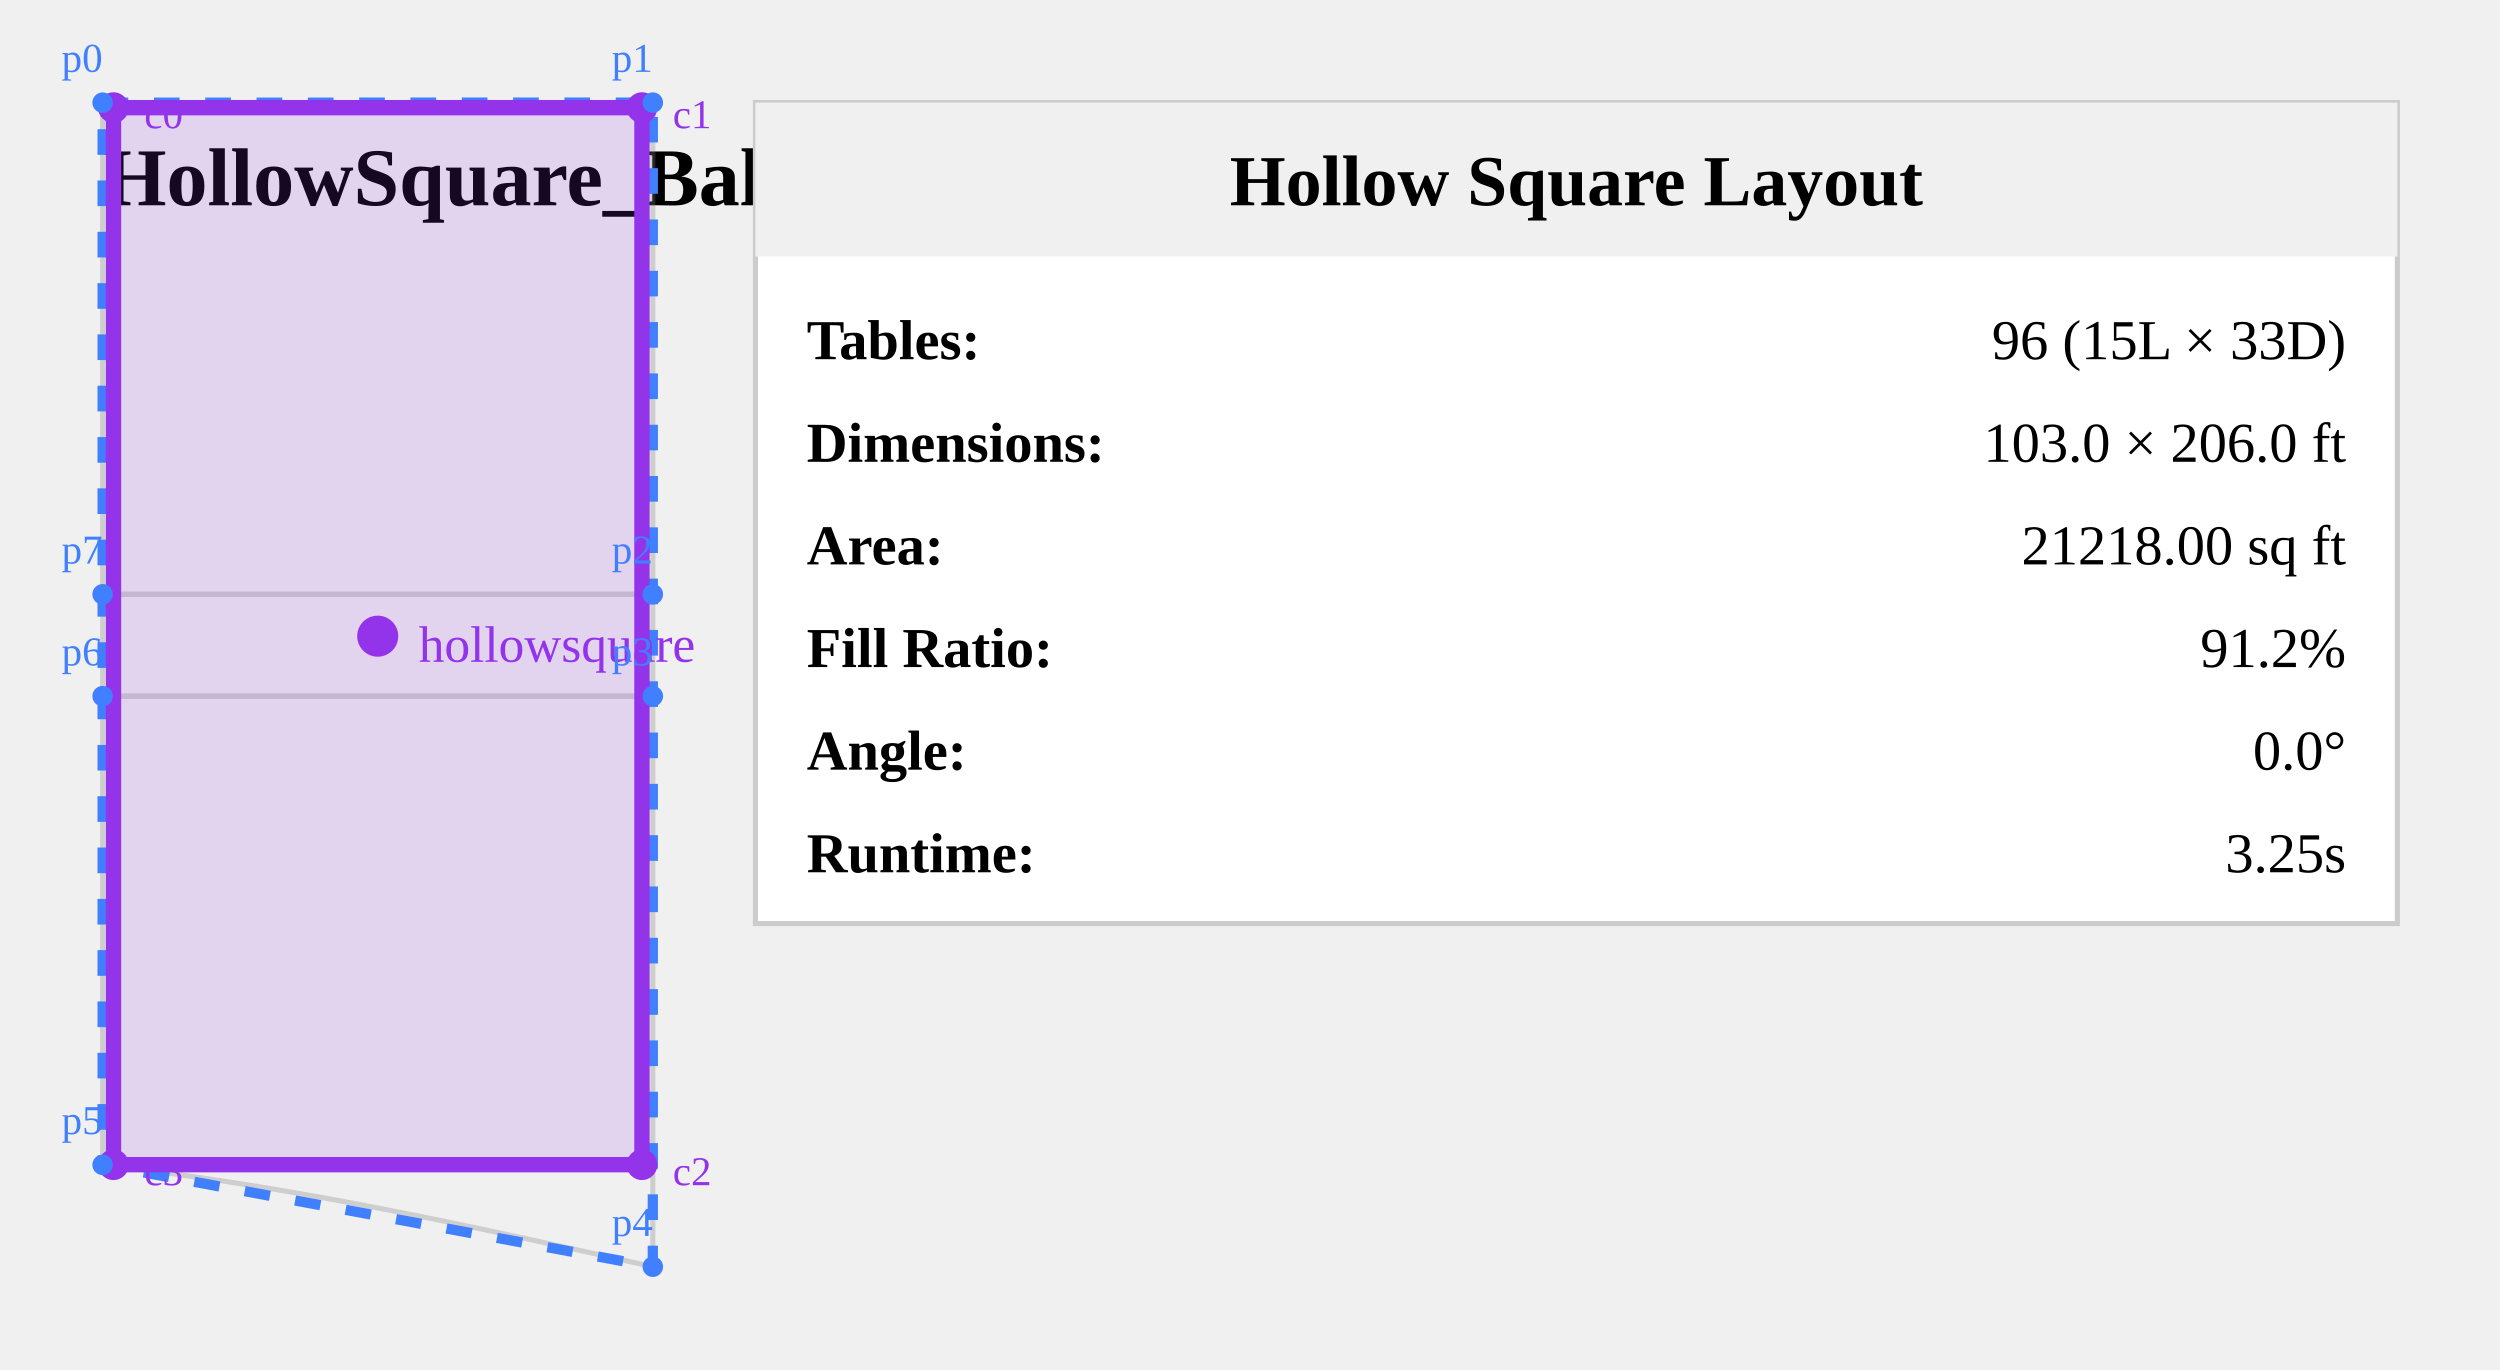
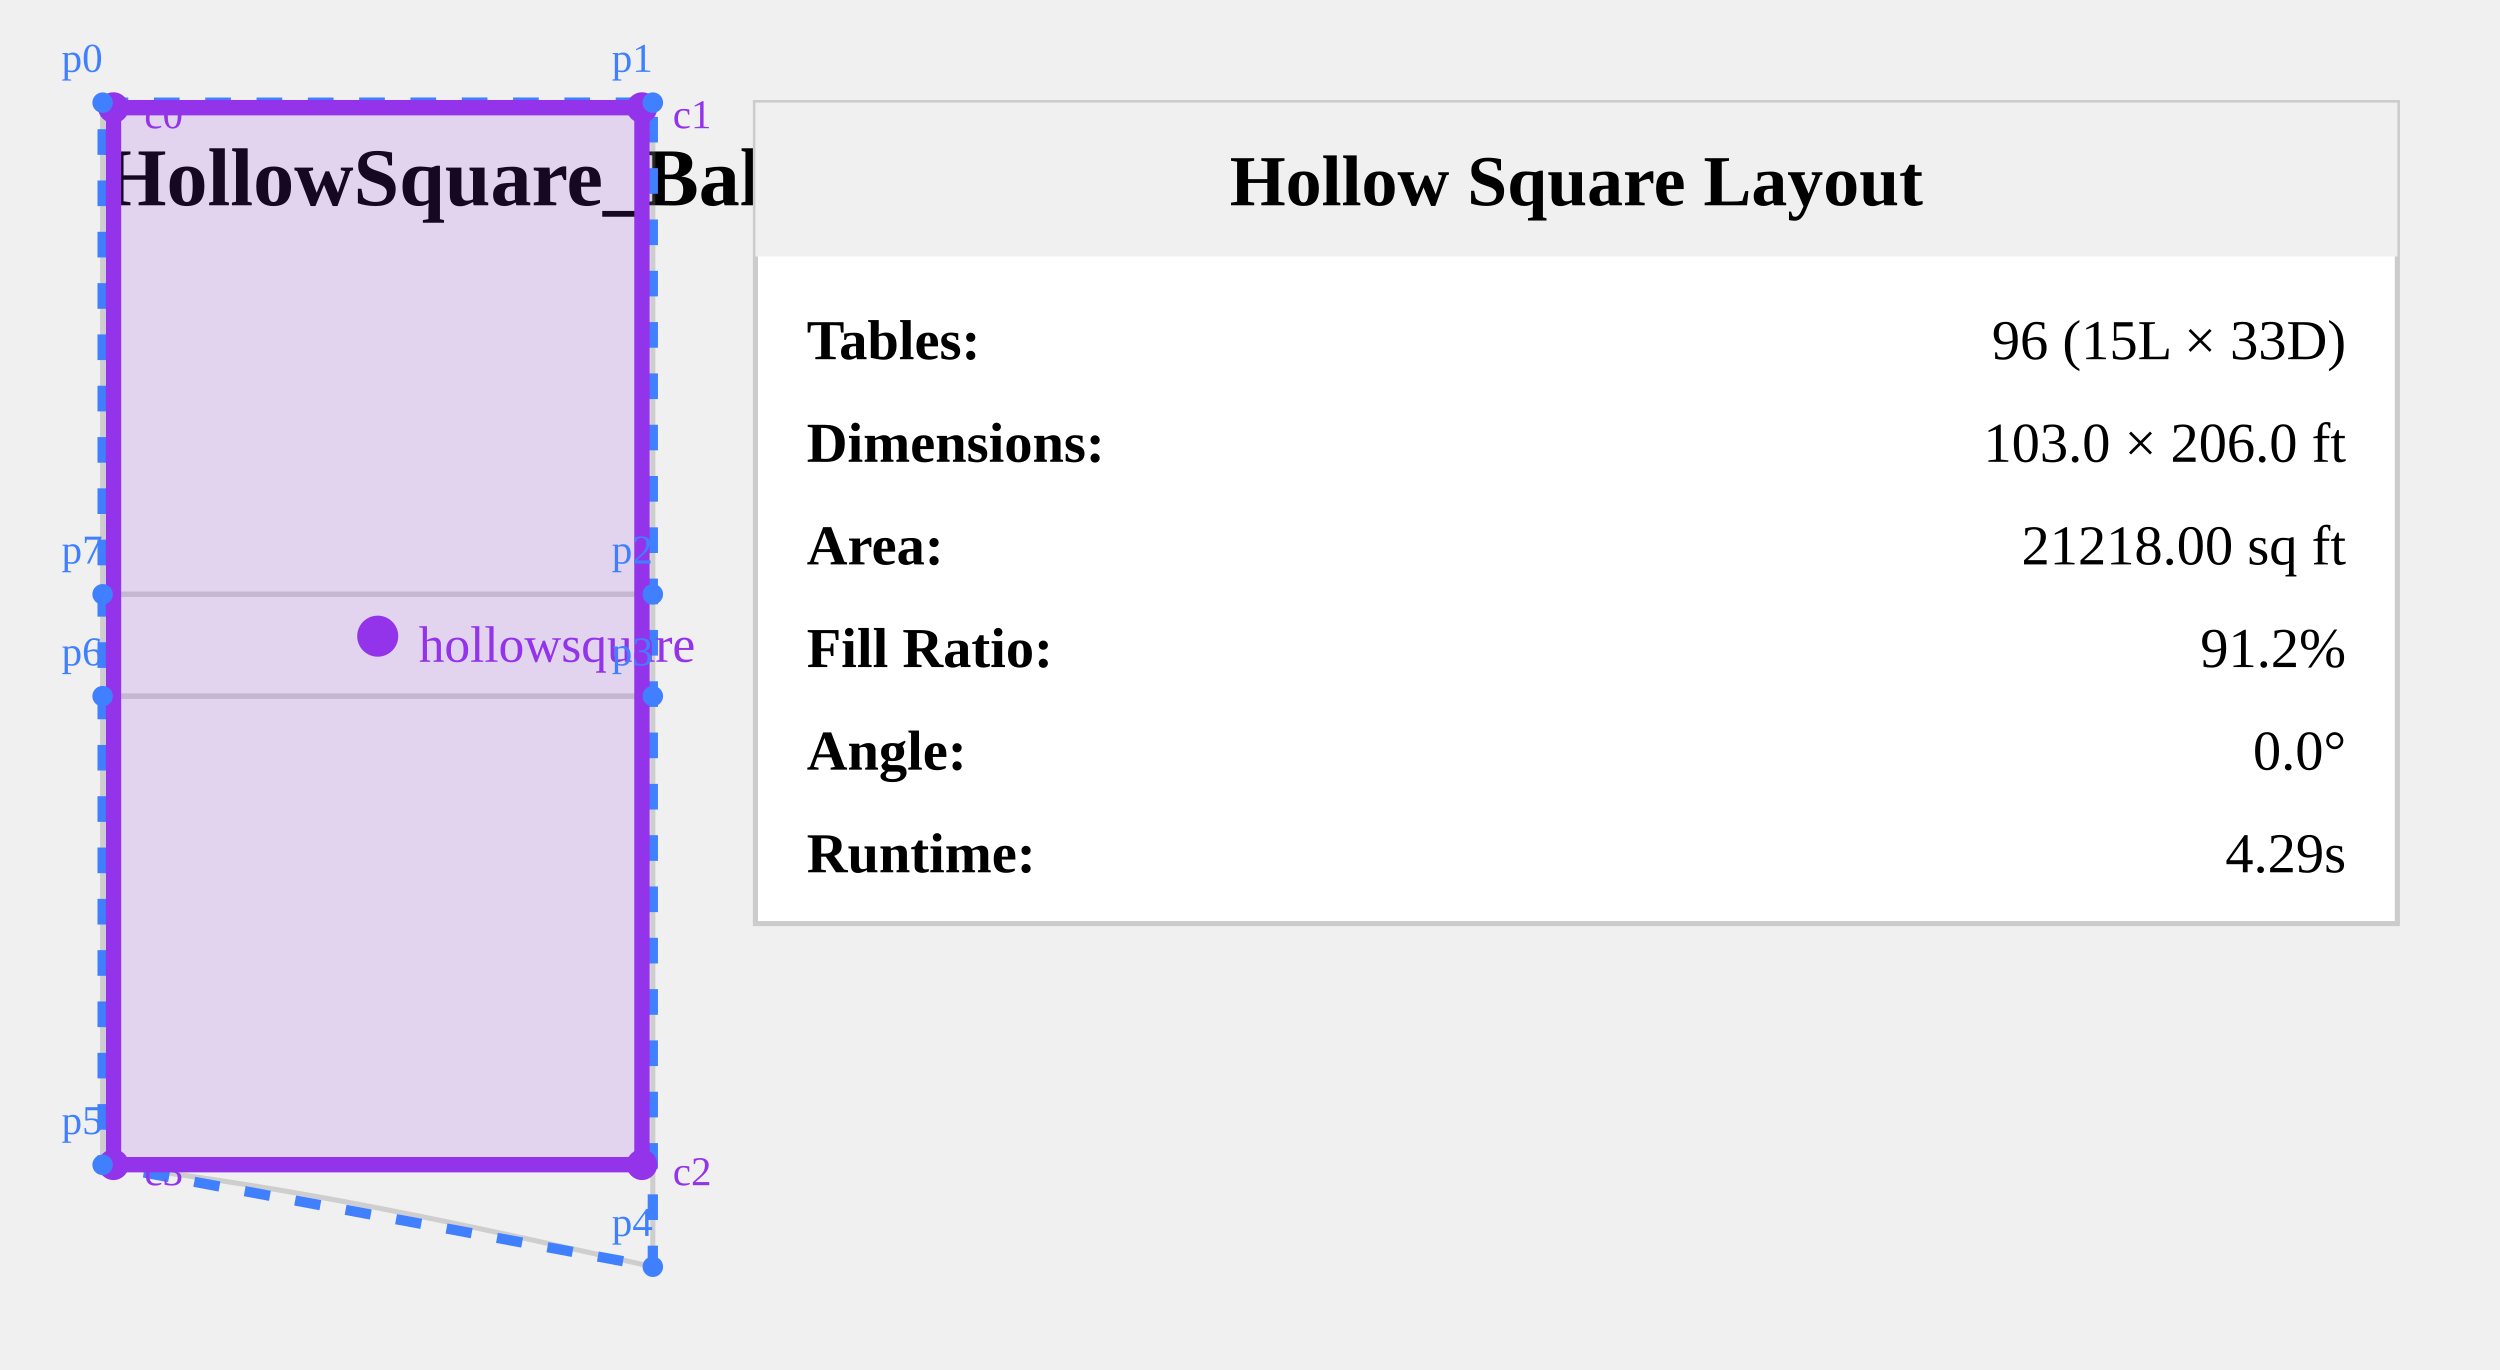
<svg xmlns="http://www.w3.org/2000/svg" viewBox="330.97 12.256 487.229 266.877" width="487.229" height="266.877" style="background: white;">
  <text x="350.97" y="52.256" font-size="16" font-weight="bold" fill="#000">
    HollowSquare_Ballroom_0022
  </text>
  <g opacity="0.3">
    <path id="Ballroom_Aisle_34" d="m 458.199,128.077 v 19.857 l -107.227,0 v -19.857 z" fill="none" stroke="#808080" stroke-width="1" />
    <path id="Ballroom_Room_3" d="m 458.199,32.256 0,95.822 H 350.971 V 32.256 Z" fill="none" stroke="#808080" stroke-width="1" />
    <path id="Ballroom_Room_4" d="m 458.199,147.934 v 111.199 c -39.142,-8.772 -69.833,-15.498 -107.227,-19.857 v -91.342 z" fill="none" stroke="#808080" stroke-width="1" />
  </g>
  <polygon points="350.97,32.26 458.199,32.256 458.199,128.077 458.199,147.934 458.199,259.133 350.971,239.276 350.971,147.934 350.971,128.077" fill="none" stroke="#4080ff" stroke-width="2" stroke-dasharray="5,5" />
  <polygon points="353.084,33.241 456.084,33.241 456.084,239.241 353.084,239.241" fill="rgba(147, 51, 234, 0.15)" stroke="#9333ea" stroke-width="3" />
  <circle cx="404.584" cy="136.241" r="4" fill="#9333ea" />
  <text x="412.584" y="141.241" font-size="10" fill="#9333ea">hollowsquare</text>
  <circle cx="353.084" cy="33.241" r="3" fill="#9333ea" />
  <text x="359.084" y="37.241" font-size="8" fill="#9333ea">c0</text>
  <circle cx="456.084" cy="33.241" r="3" fill="#9333ea" />
  <text x="462.084" y="37.241" font-size="8" fill="#9333ea">c1</text>
  <circle cx="456.084" cy="239.241" r="3" fill="#9333ea" />
  <text x="462.084" y="243.241" font-size="8" fill="#9333ea">c2</text>
  <circle cx="353.084" cy="239.241" r="3" fill="#9333ea" />
  <text x="359.084" y="243.241" font-size="8" fill="#9333ea">c3</text>
  <circle cx="350.97" cy="32.26" r="2" fill="#4080ff" />
  <text x="342.97" y="26.26" font-size="8" fill="#4080ff">p0</text>
  <circle cx="458.199" cy="32.256" r="2" fill="#4080ff" />
  <text x="450.199" y="26.256" font-size="8" fill="#4080ff">p1</text>
  <circle cx="458.199" cy="128.077" r="2" fill="#4080ff" />
  <text x="450.199" y="122.077" font-size="8" fill="#4080ff">p2</text>
  <circle cx="458.199" cy="147.934" r="2" fill="#4080ff" />
  <text x="450.199" y="141.934" font-size="8" fill="#4080ff">p3</text>
  <circle cx="458.199" cy="259.133" r="2" fill="#4080ff" />
  <text x="450.199" y="253.133" font-size="8" fill="#4080ff">p4</text>
  <circle cx="350.971" cy="239.276" r="2" fill="#4080ff" />
  <text x="342.971" y="233.276" font-size="8" fill="#4080ff">p5</text>
  <circle cx="350.971" cy="147.934" r="2" fill="#4080ff" />
  <text x="342.971" y="141.934" font-size="8" fill="#4080ff">p6</text>
  <circle cx="350.971" cy="128.077" r="2" fill="#4080ff" />
  <text x="342.971" y="122.077" font-size="8" fill="#4080ff">p7</text>
  <g transform="translate(478.1986, 32.25559)">
    <rect x="0" y="0" width="320" height="160" fill="white" stroke="#ccc" stroke-width="1" />
    <rect x="0" y="0" width="320" height="30" fill="#f0f0f0" />
    <text x="160" y="20" font-size="14" font-weight="bold" text-anchor="middle">Hollow Square Layout</text>
    <text x="10" y="50" font-size="11" font-weight="bold">Tables:</text>
    <text x="310" y="50" font-size="11" text-anchor="end">96 (15L × 33D)</text>
    <text x="10" y="70" font-size="11" font-weight="bold">Dimensions:</text>
    <text x="310" y="70" font-size="11" text-anchor="end">103.0 × 206.0 ft</text>
    <text x="10" y="90" font-size="11" font-weight="bold">Area:</text>
    <text x="310" y="90" font-size="11" text-anchor="end">21218.00 sq ft</text>
    <text x="10" y="110" font-size="11" font-weight="bold">Fill Ratio:</text>
    <text x="310" y="110" font-size="11" text-anchor="end">91.2%</text>
    <text x="10" y="130" font-size="11" font-weight="bold">Angle:</text>
    <text x="310" y="130" font-size="11" text-anchor="end">0.0°</text>
    <text x="10" y="150" font-size="11" font-weight="bold">Runtime:</text>
-     <text x="310" y="150" font-size="11" text-anchor="end">3.25s</text>
+     <text x="310" y="150" font-size="11" text-anchor="end">4.29s</text>
  </g>
</svg>
